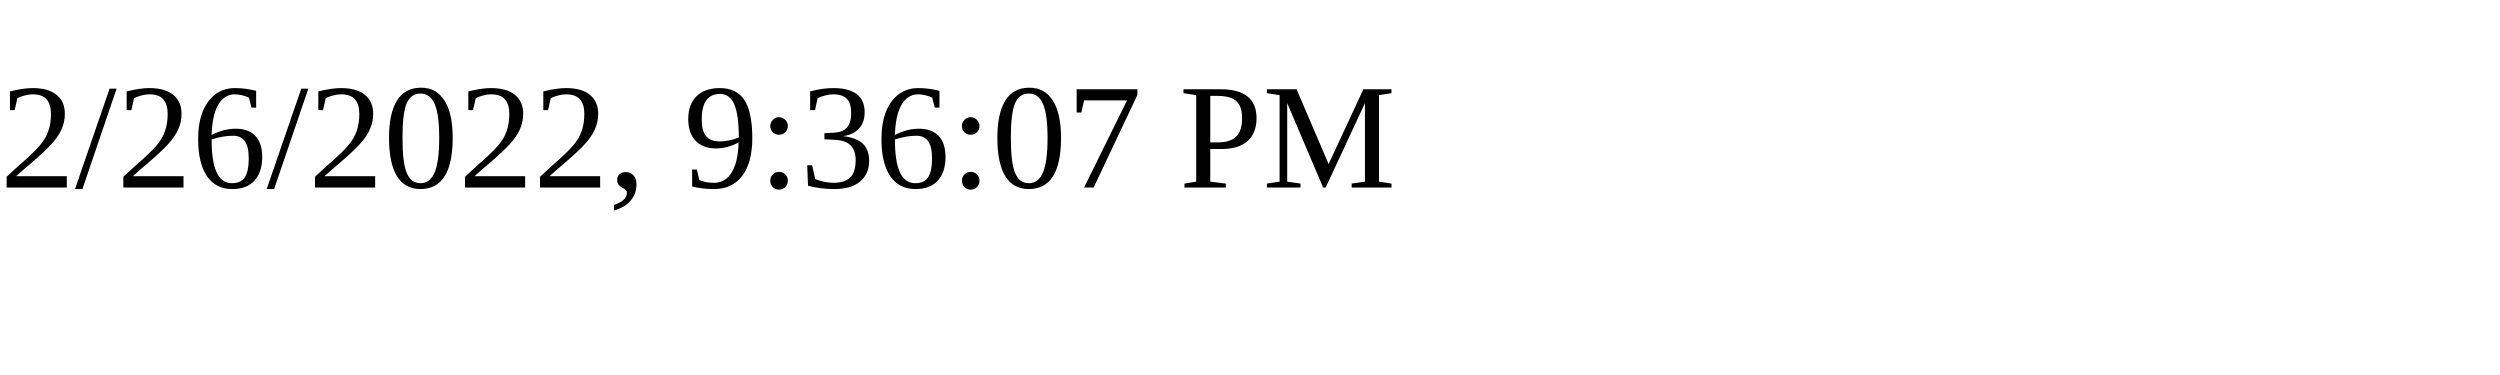
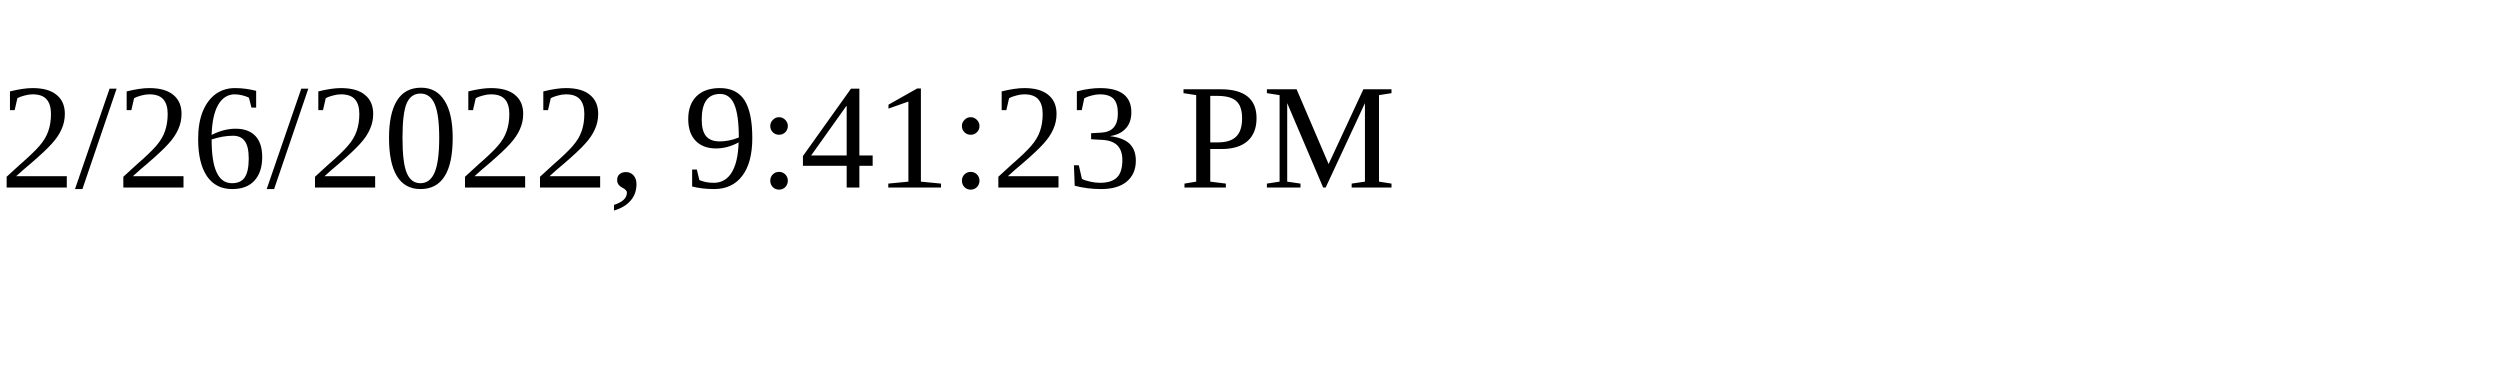
<svg xmlns="http://www.w3.org/2000/svg" height="30" width="200">
-   <text x="0" y="15">2/26/2022, 9:36:07 PM</text>
+   <text x="0" y="15">2/26/2022, 9:41:23 PM</text>
</svg>
